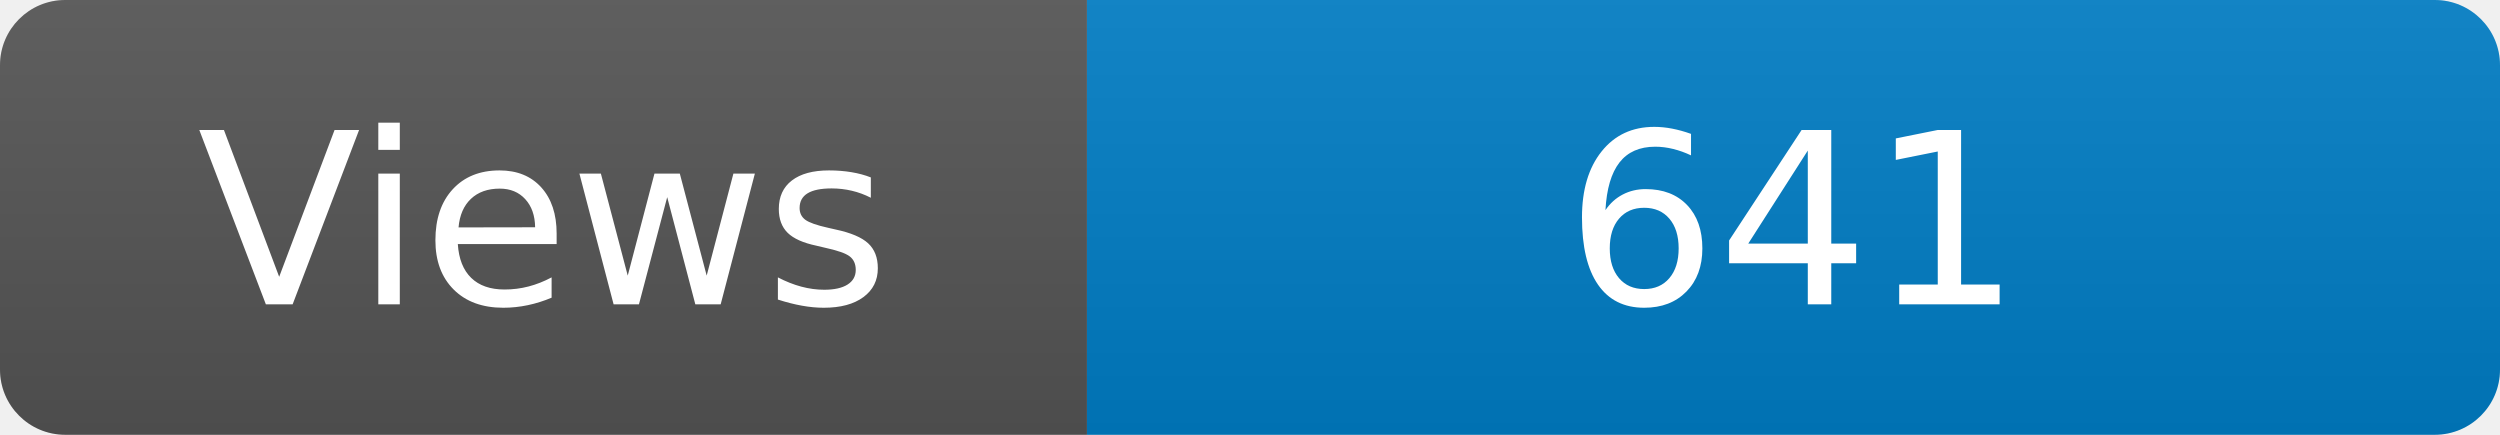
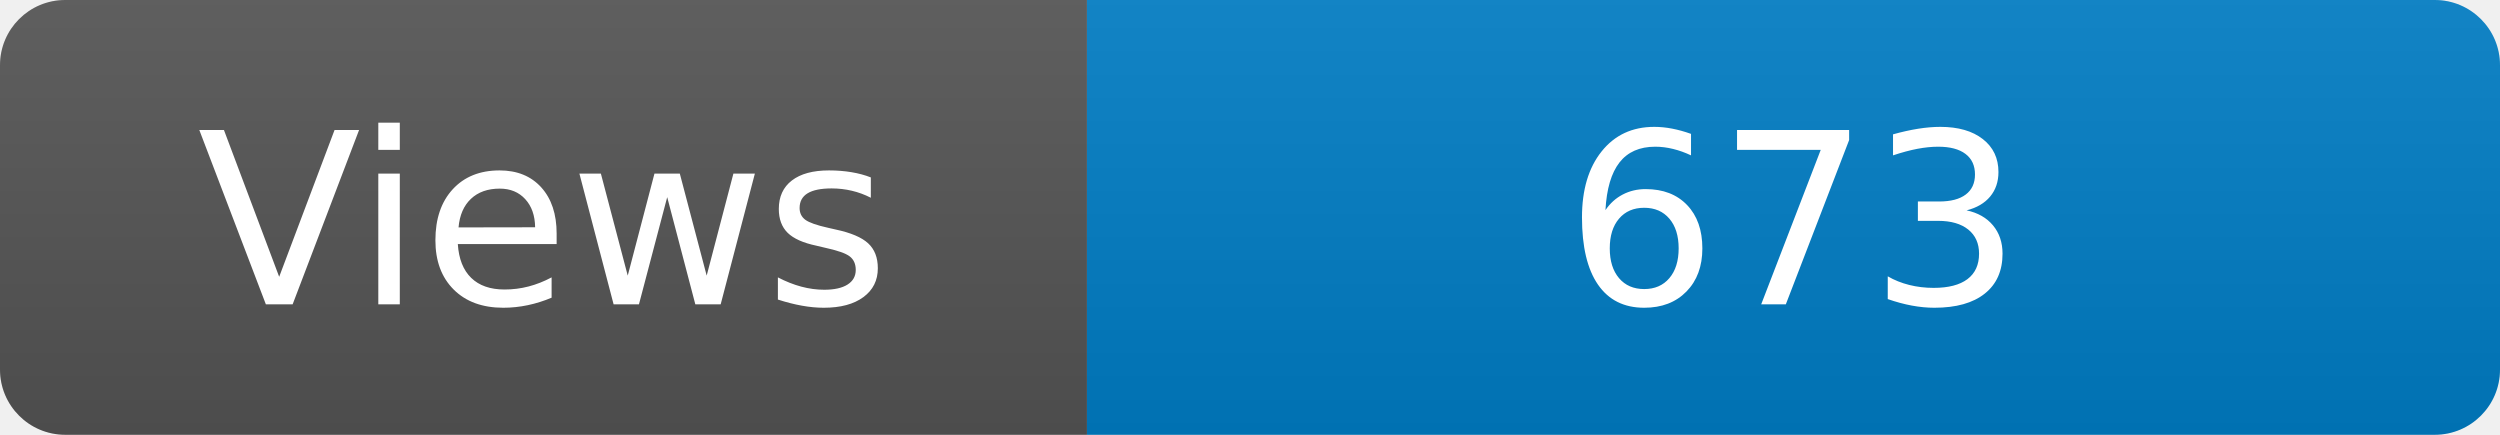
<svg xmlns="http://www.w3.org/2000/svg" width="115" height="20" role="img" aria-label="Maintained?: yes">
  <linearGradient id="s" x2="0" y2="100%">
    <stop offset="0" stop-color="#bbb" stop-opacity=".1" />
    <stop offset="1" stop-opacity=".1" />
  </linearGradient>
  <clipPath id="r">
    <rect width="115" height="20" rx="3" fill="#fff" />
  </clipPath>
  <g clip-path="url(#r)">
    <rect width="50" height="20" fill="#555" />
    <rect x="50" width="160" height="20" fill="#007ec6" />
    <rect width="115" height="20" fill="url(#s)" />
  </g>
  <g fill="#fff" text-anchor="middle" font-family="Verdana,Geneva,DejaVu Sans,sans-serif" font-size="110">
    <text x="250" y="140" transform="scale(.1)" fill="#fff">Views</text>
-     <text x="825" y="140" transform="scale(.1)" fill="#fff">641</text>
+     <text x="825" y="140" transform="scale(.1)" fill="#fff">673</text>
  </g>
</svg>
